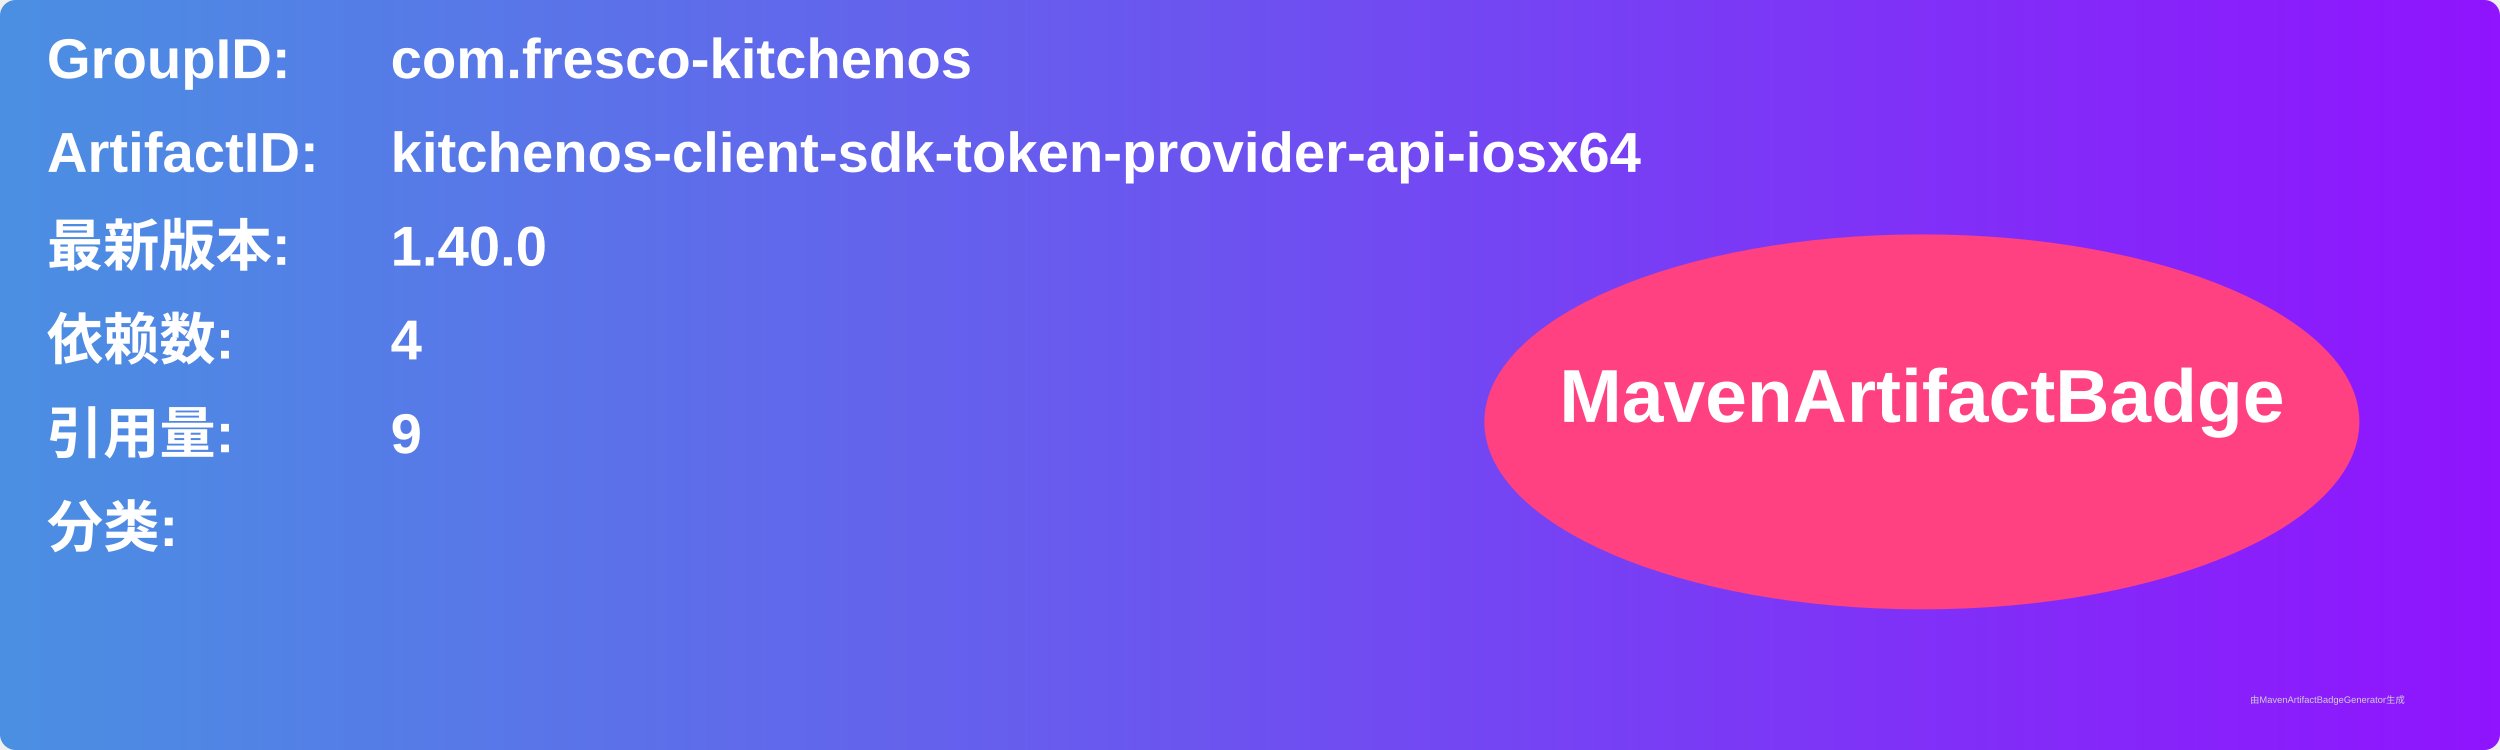
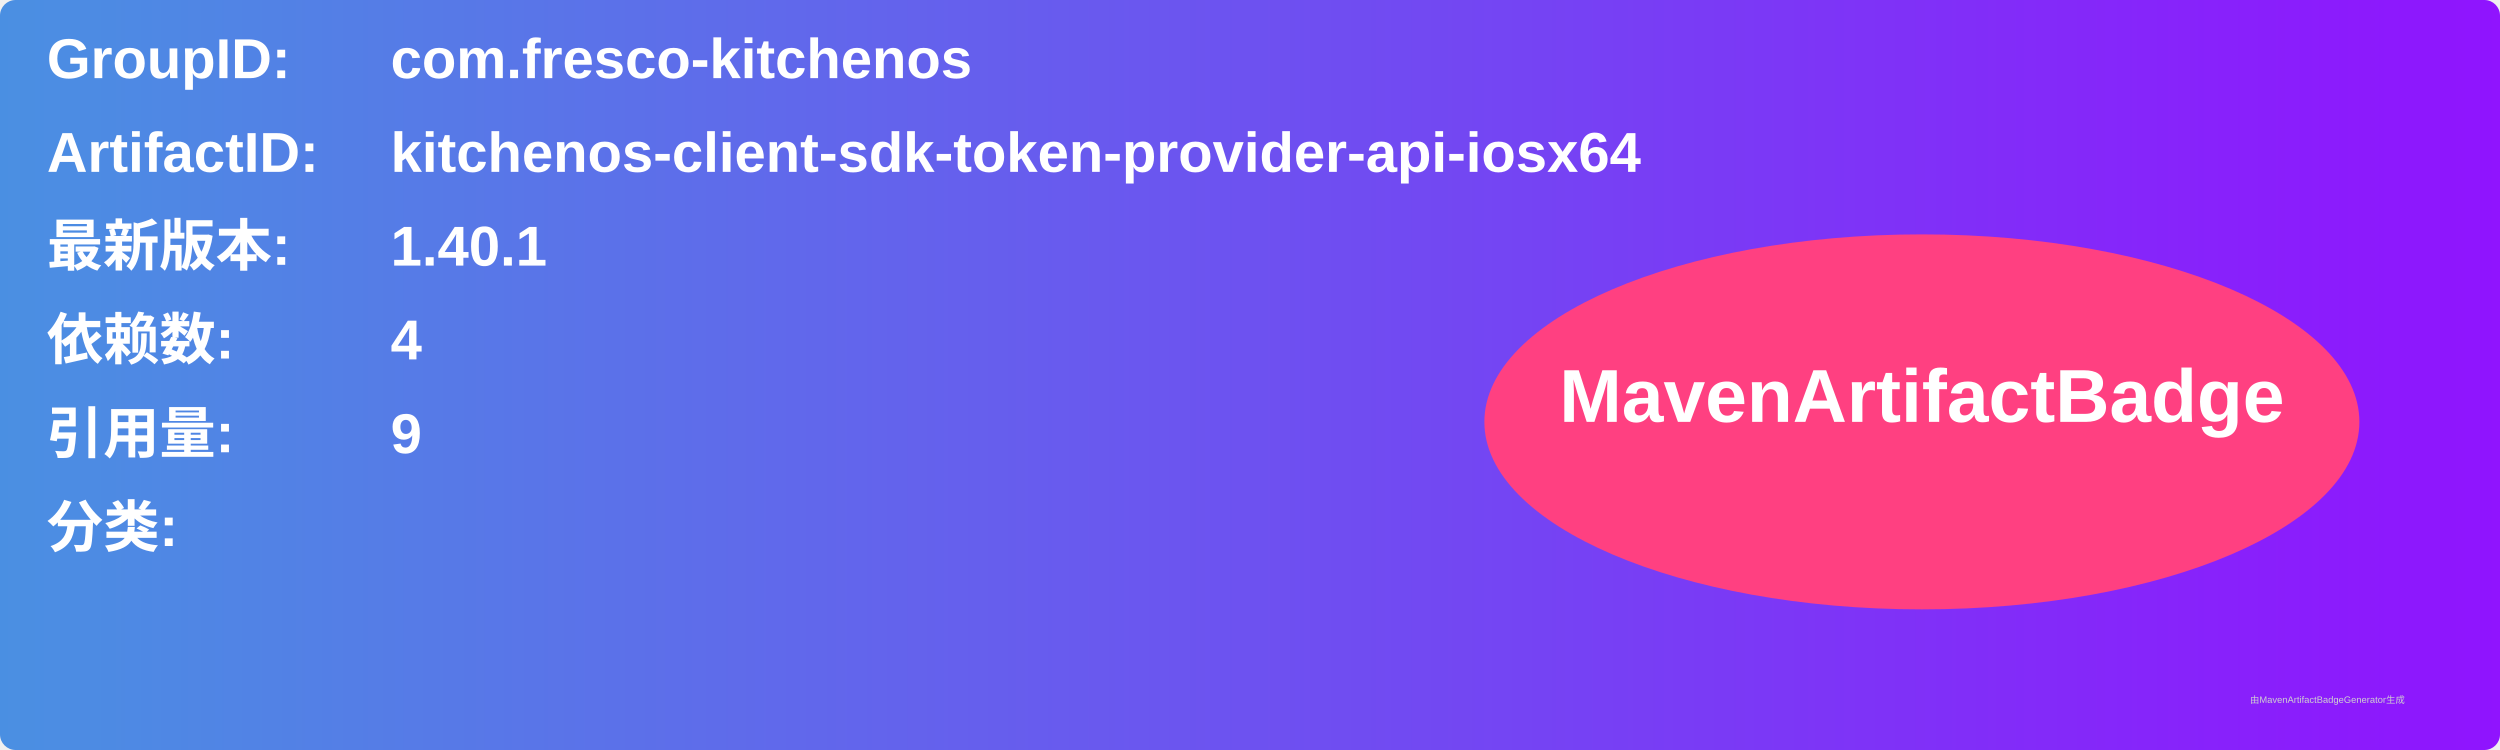
<svg xmlns="http://www.w3.org/2000/svg" width="800" height="240" viewBox="0 0 800 240">
  <linearGradient id="grad" x1="0%" y1="0%" x2="100%" y2="0%">
    <stop offset="0%" stop-color="#4a90e2" />
    <stop offset="100%" stop-color="#9013fe" />
  </linearGradient>
  <rect width="100%" height="100%" rx="5" ry="5" fill="url(#grad)" />
  <g transform="translate(15, 15)">
    <text x="0" y="10" font-family="Arial" font-size="18" fill="white" font-weight="bold" width="260">GroupID:</text>
    <text x="110" y="10" font-family="Arial" font-size="18" fill="white" font-weight="bold" width="460">com.fresco-kitchenos</text>
    <text x="0" y="40" font-family="Arial" font-size="18" fill="white" font-weight="bold" width="260">ArtifactID:</text>
    <text x="110" y="40" font-family="Arial" font-size="18" fill="white" font-weight="bold" width="460">kitchenos-client-sdk-token-provider-api-iosx64</text>
    <text x="0" y="70" font-family="Arial" font-size="18" fill="white" font-weight="bold">最新版本:</text>
    <text x="110" y="70" font-family="Arial" font-size="18" fill="white" font-weight="bold">
-       <tspan font-weight="bold">1.40.0</tspan>
+       <tspan font-weight="bold">1.40.1</tspan>
    </text>
    <text x="0" y="100" font-family="Arial" font-size="18" fill="white" font-weight="bold">依赖数: </text>
    <text x="110" y="100" font-family="Arial" font-size="18" fill="white">
      <tspan font-weight="bold">4</tspan>
    </text>
    <text x="0" y="130" font-family="Arial" font-size="18" fill="white" font-weight="bold">引用量: </text>
    <text x="110" y="130" font-family="Arial" font-size="18" fill="white">
      <tspan font-weight="bold">9</tspan>
    </text>
    <text x="0" y="160" font-family="Arial" font-size="18" fill="white" font-weight="bold">分类:</text>
    <text x="10" y="190" font-family="Arial" font-size="10" fill="white">
      <tspan font-weight="bold" />
    </text>
    <ellipse cx="600" cy="120" rx="140" ry="60" fill="#ff4081" />
    <text x="600" y="120" text-anchor="middle" font-family="Arial" font-size="24" fill="white" font-weight="bold">MavenArtifactBadge</text>
  </g>
  <text x="720" y="225" font-family="Arial" font-size="3" fill="#d0d0d0">由MavenArtifactBadgeGenerator生成</text>
</svg>
